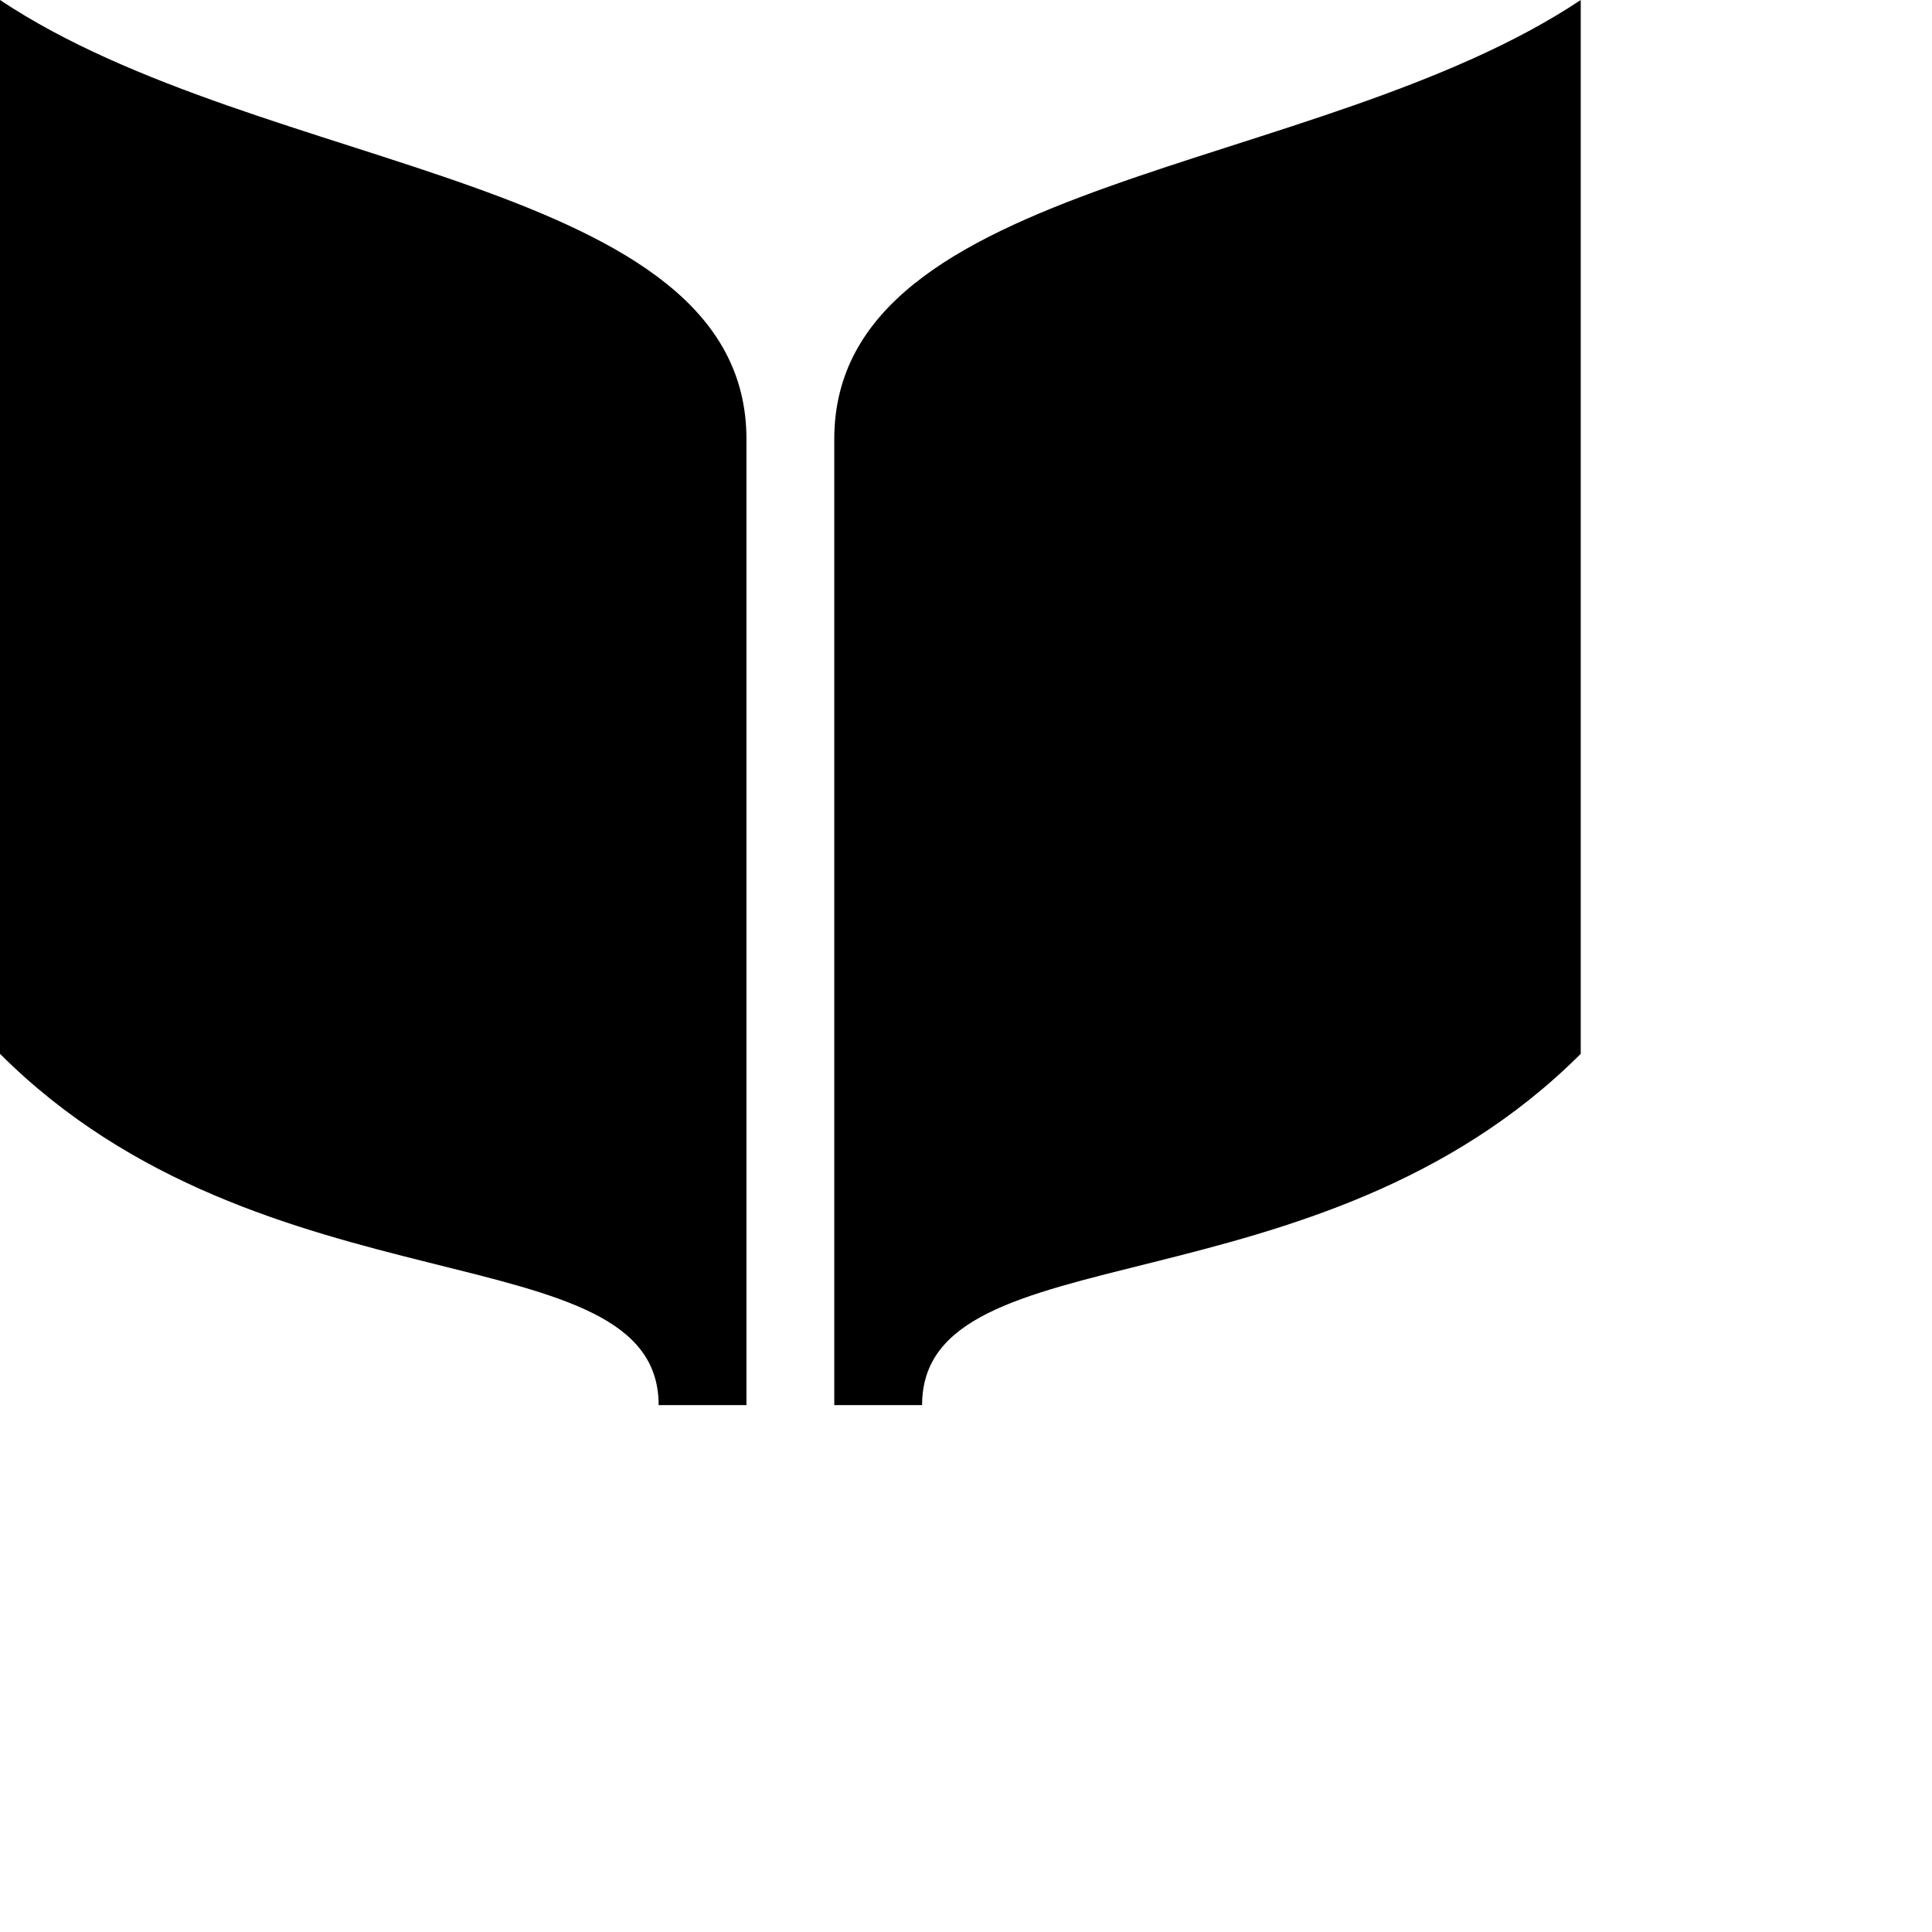
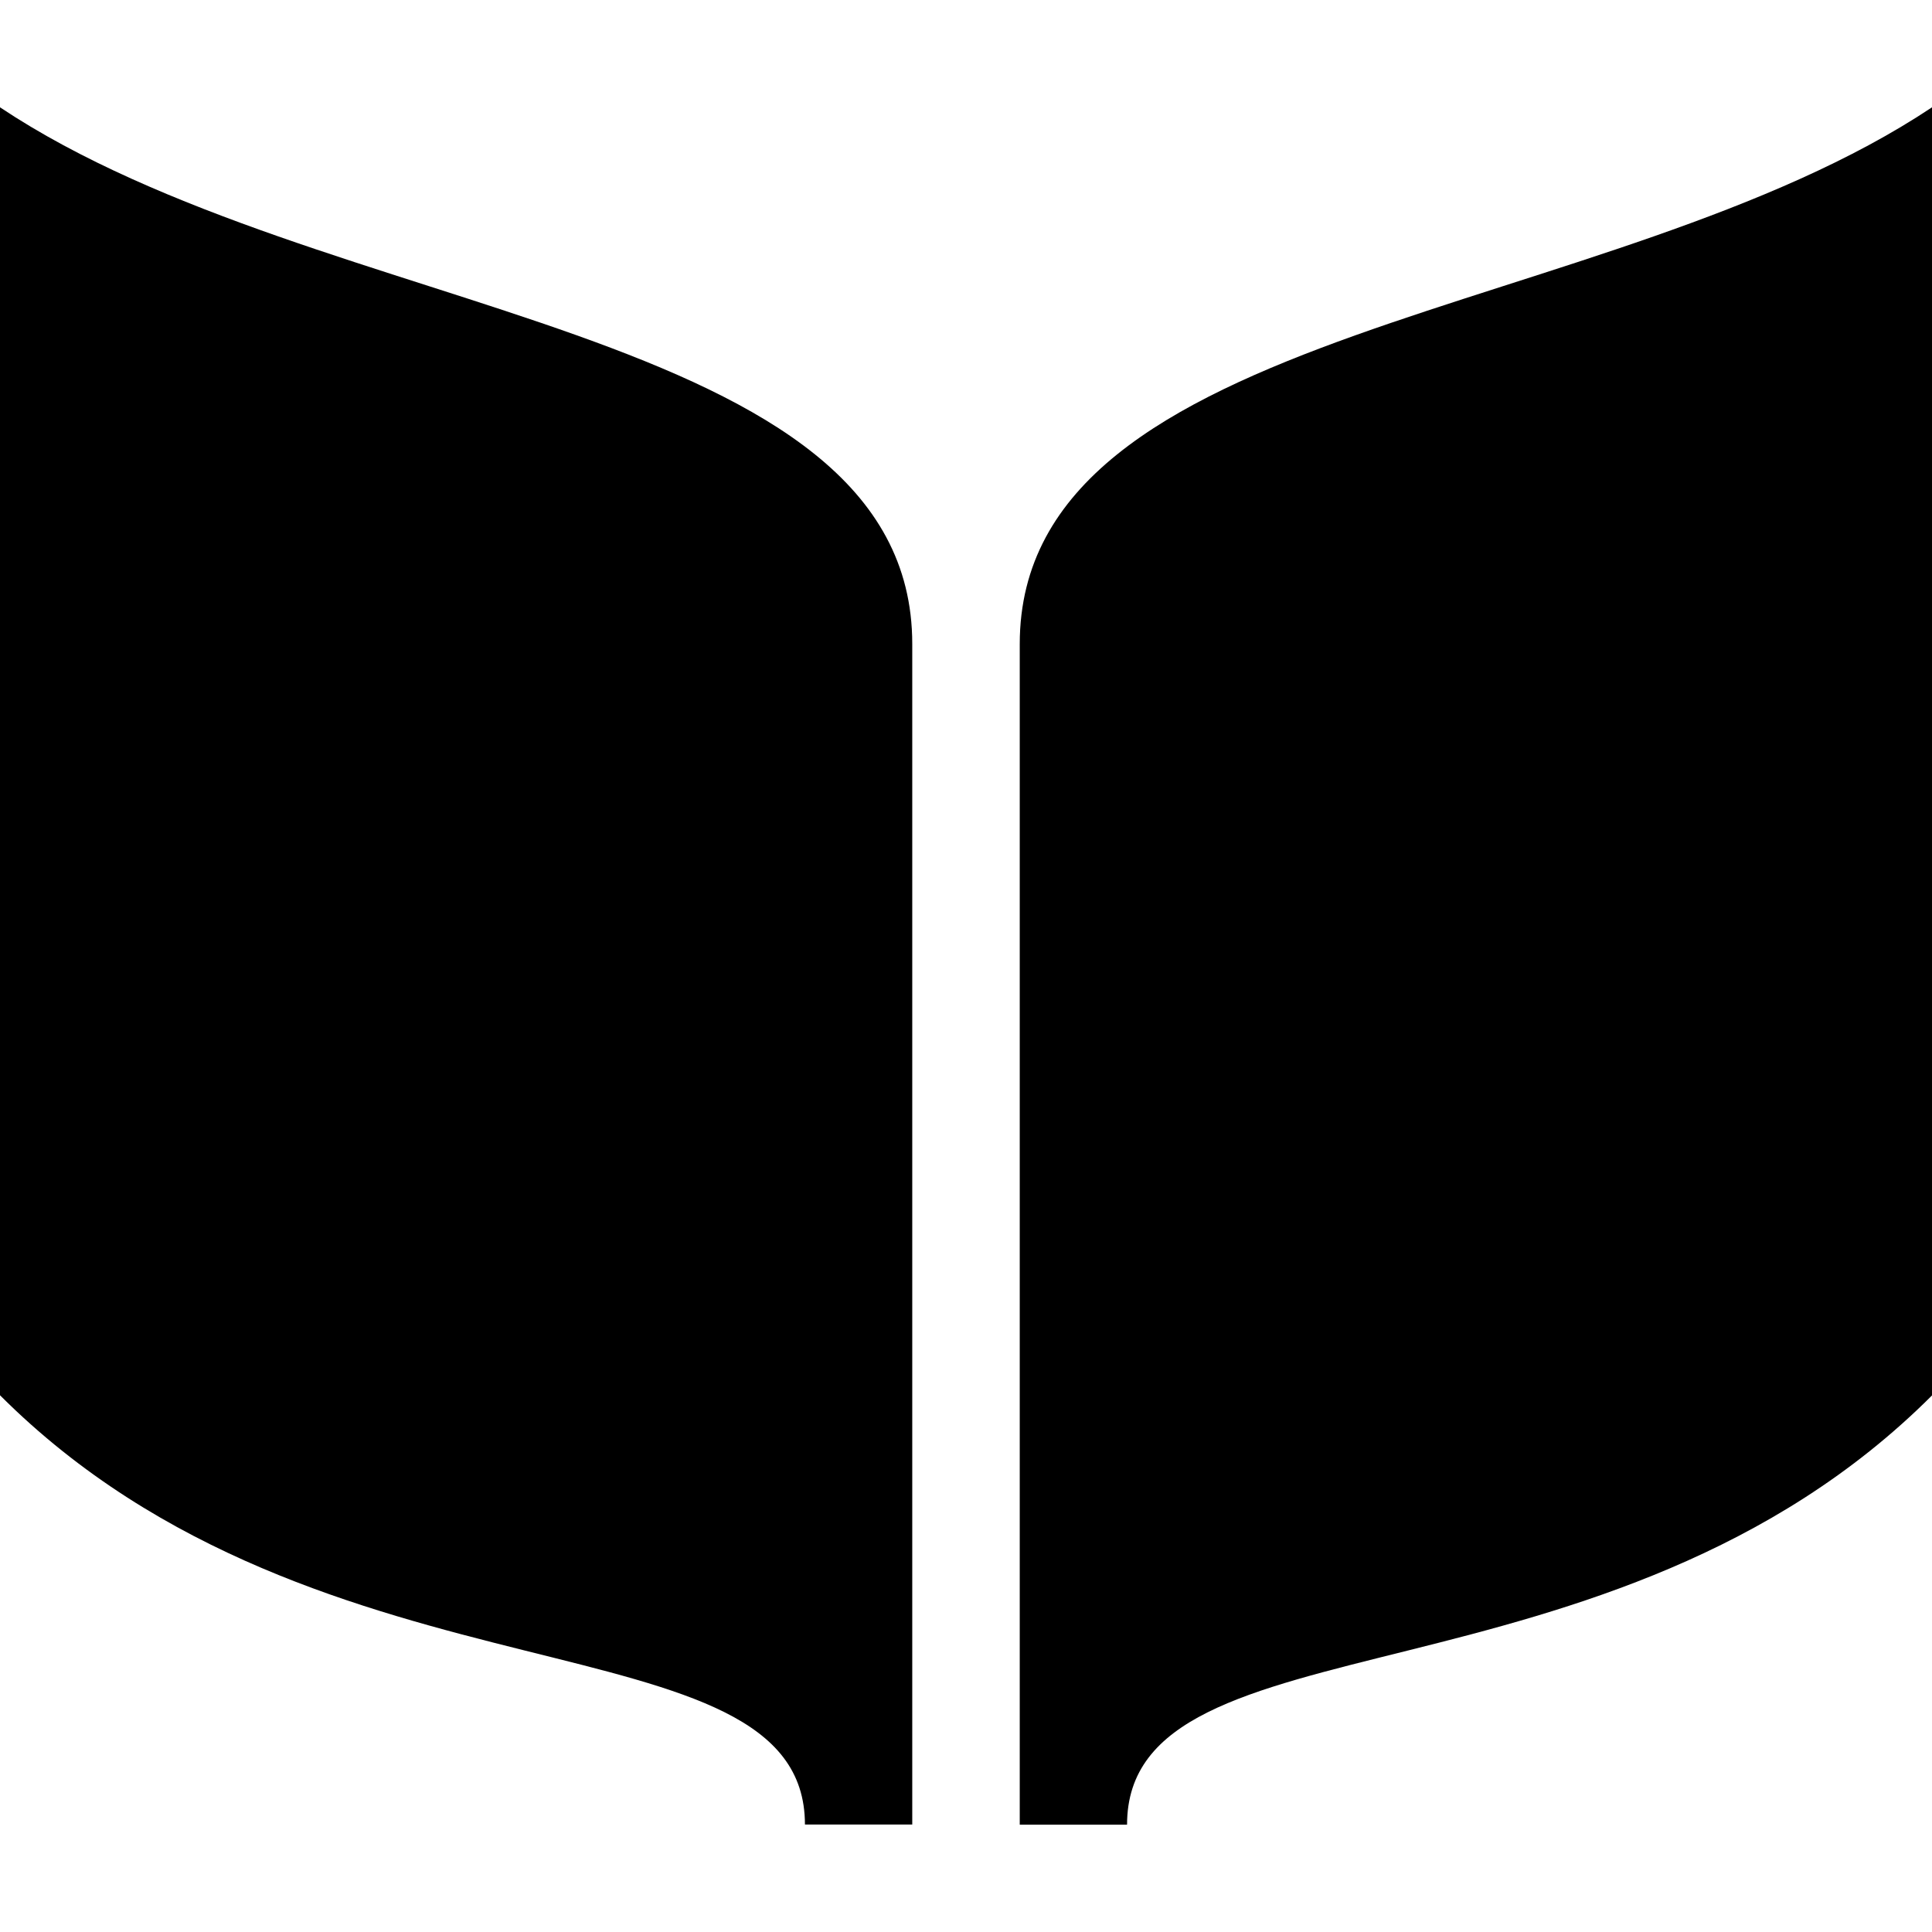
- <svg xmlns="http://www.w3.org/2000/svg" version="1.1" width="11" height="11" id="svg4764">
+ <svg xmlns="http://www.w3.org/2000/svg" version="1.1" width="11" height="11" id="svg4764" viewBox="0 0 11 11">
  <defs id="defs4766" />
-   <path d="m 0,0 0,6 c 1.5,1.5 3.75,1 3.75,2 l 0.5,0 0,-5.5 c 0,-1.5 -2.75,-1.5 -4.25,-2.5 z m 9,0 c -1.5,1 -4.25,1 -4.25,2.5 l 0,5.5 0.5,0 c 0,-1 2.25,-0.5 3.75,-2 z" id="path7994-9-9-2" style="color:#000000;fill:#000000;fill-opacity:1;fill-rule:nonzero;stroke:none;stroke-width:1;marker:none;visibility:visible;display:inline;overflow:visible;enable-background:accumulate" />
+   <path d="m 0,0.611 0,7.333 c 1.833,1.833 4.583,1.222 4.583,2.444 l 0.611,0 0,-6.722 C 5.194,1.833 1.833,1.833 0,0.611 Z m 11,0 C 9.167,1.833 5.806,1.833 5.806,3.667 l 0,6.722 0.611,0 c 0,-1.222 2.75,-0.611 4.583,-2.444 z" id="path7994-9-9-2" style="color:#000000;display:inline;overflow:visible;visibility:visible;fill:#000000;fill-opacity:1;fill-rule:nonzero;stroke:none;stroke-width:1.222;marker:none;enable-background:accumulate" />
</svg>
